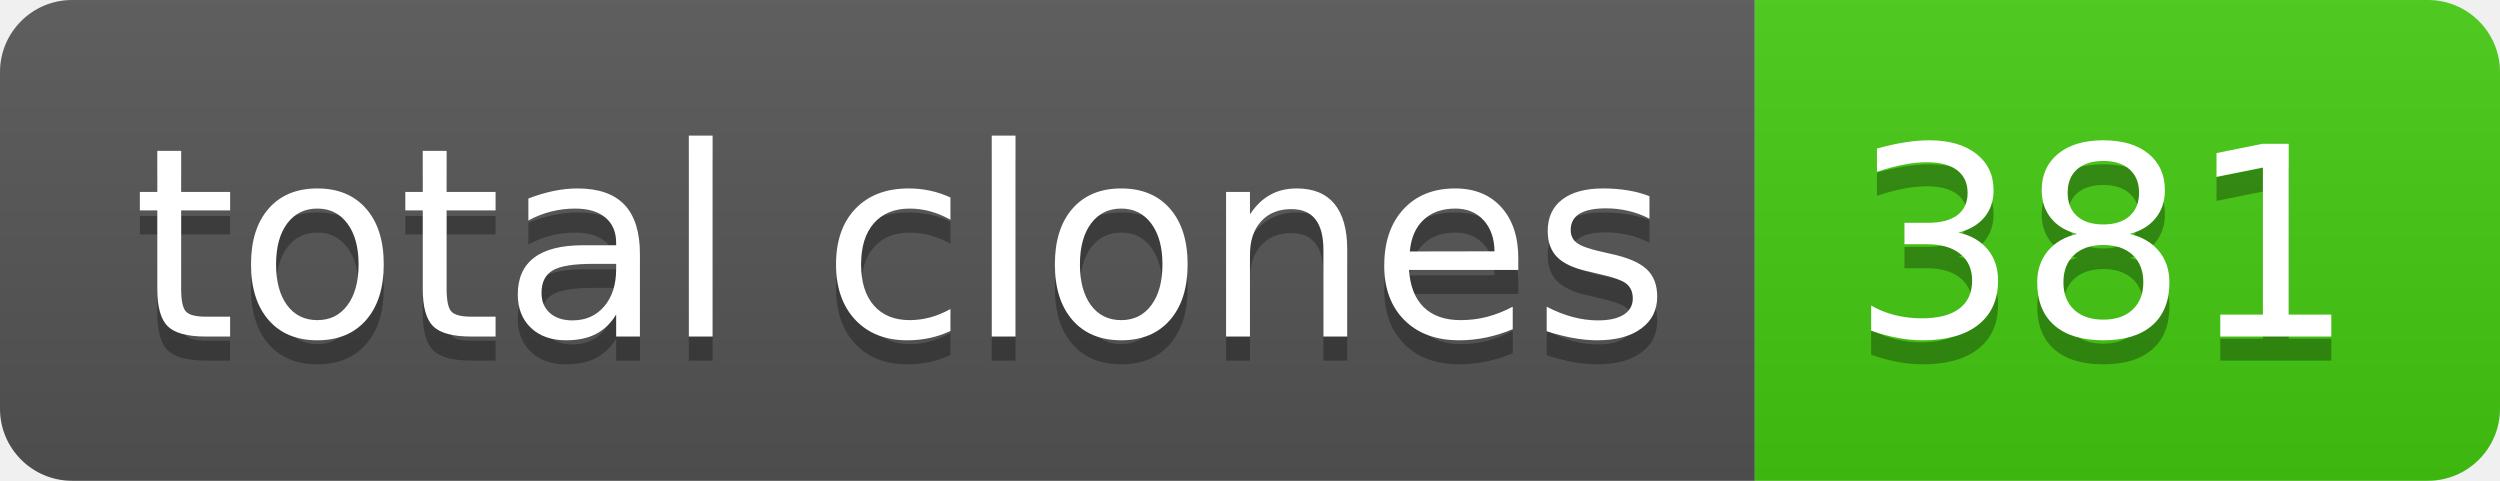
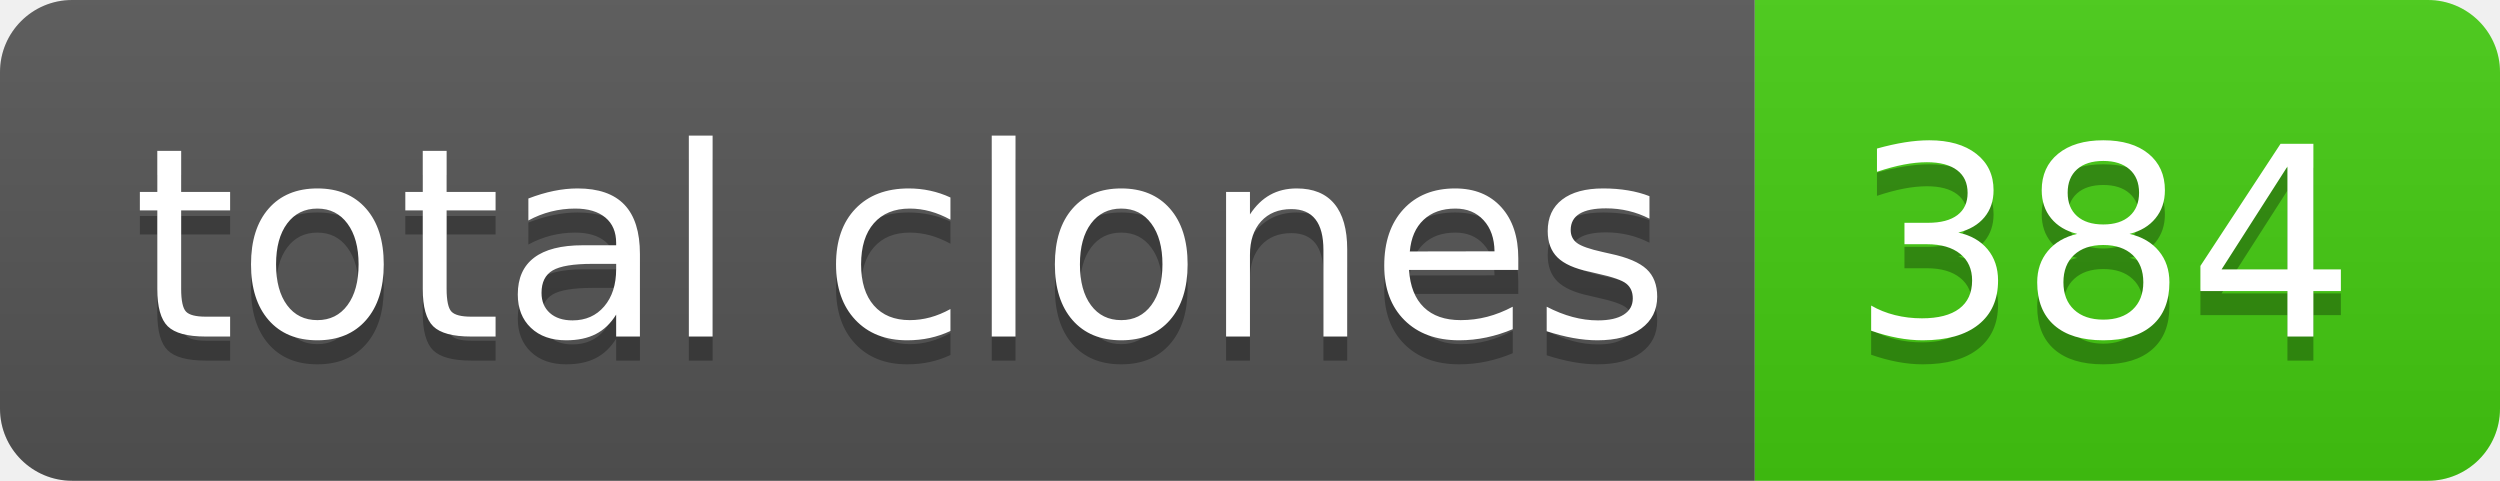
- <svg xmlns="http://www.w3.org/2000/svg" width="104" height="20" role="img" aria-label="total clones: 381">
+ <svg xmlns="http://www.w3.org/2000/svg" width="104" height="20" role="img" aria-label="total clones: 384">
  <linearGradient id="s" x2="0" y2="100%">
    <stop offset="0" stop-color="#bbb" stop-opacity=".1" />
    <stop offset="1" stop-opacity=".1" />
  </linearGradient>
  <clipPath id="r">
    <rect width="104" height="20" rx="3" fill="#fff" />
  </clipPath>
  <g clip-path="url(#r)">
    <rect width="73" height="20" fill="#555" />
    <rect x="73" width="31" height="20" fill="#4c1" />
    <rect width="104" height="20" fill="url(#s)" />
  </g>
  <g fill="#fff" text-anchor="middle" font-family="Verdana,Geneva,DejaVu Sans,sans-serif" text-rendering="geometricPrecision" font-size="110">
    <text aria-hidden="true" x="375" y="150" fill="#010101" fill-opacity=".3" transform="scale(.1)" textLength="630">total clones</text>
    <text x="375" y="140" transform="scale(.1)" fill="#fff" textLength="630">total clones</text>
-     <text aria-hidden="true" x="875" y="150" fill="#010101" fill-opacity=".3" transform="scale(.1)" textLength="210">381</text>
-     <text x="875" y="140" transform="scale(.1)" fill="#fff" textLength="210">381</text>
+     <text aria-hidden="true" x="875" y="150" fill="#010101" fill-opacity=".3" transform="scale(.1)" textLength="210">384</text>
+     <text x="875" y="140" transform="scale(.1)" fill="#fff" textLength="210">384</text>
  </g>
</svg>
